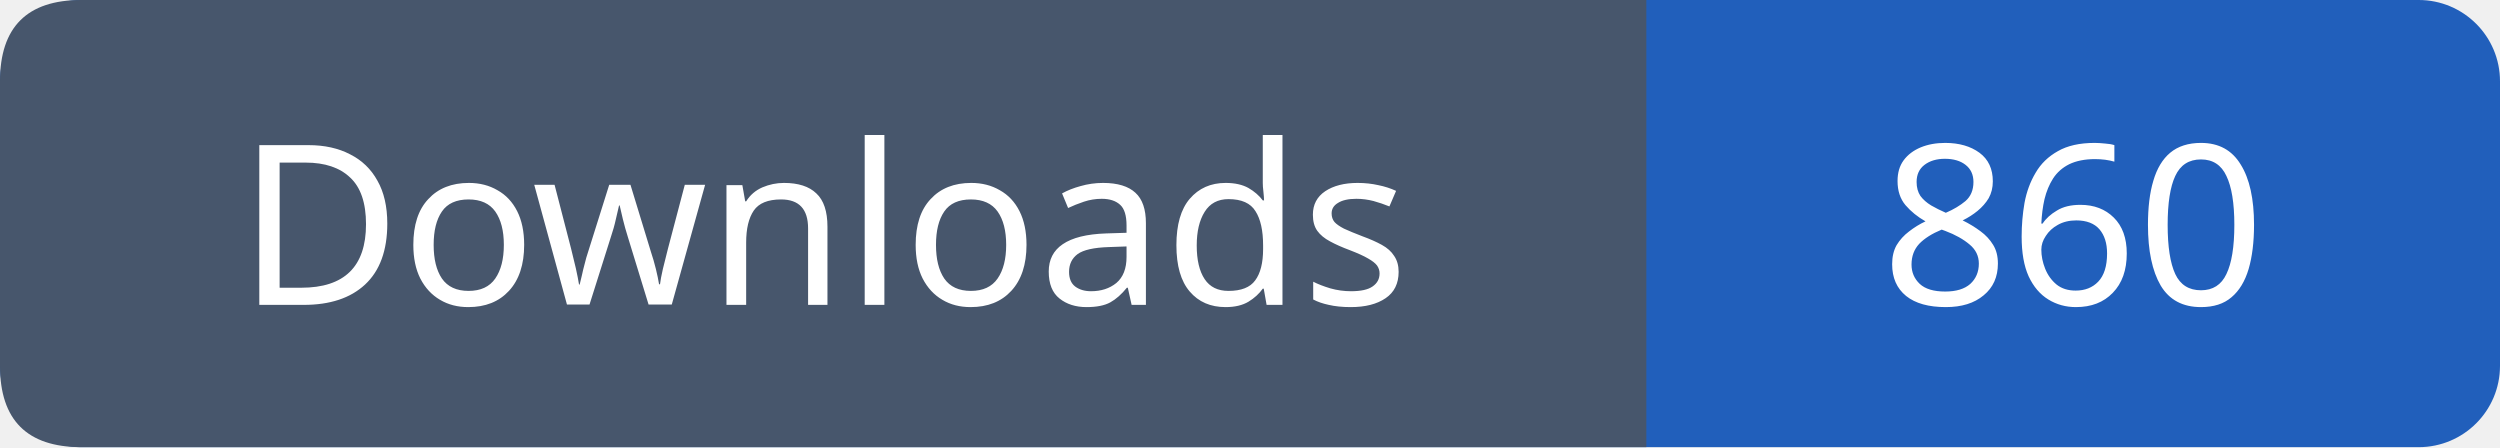
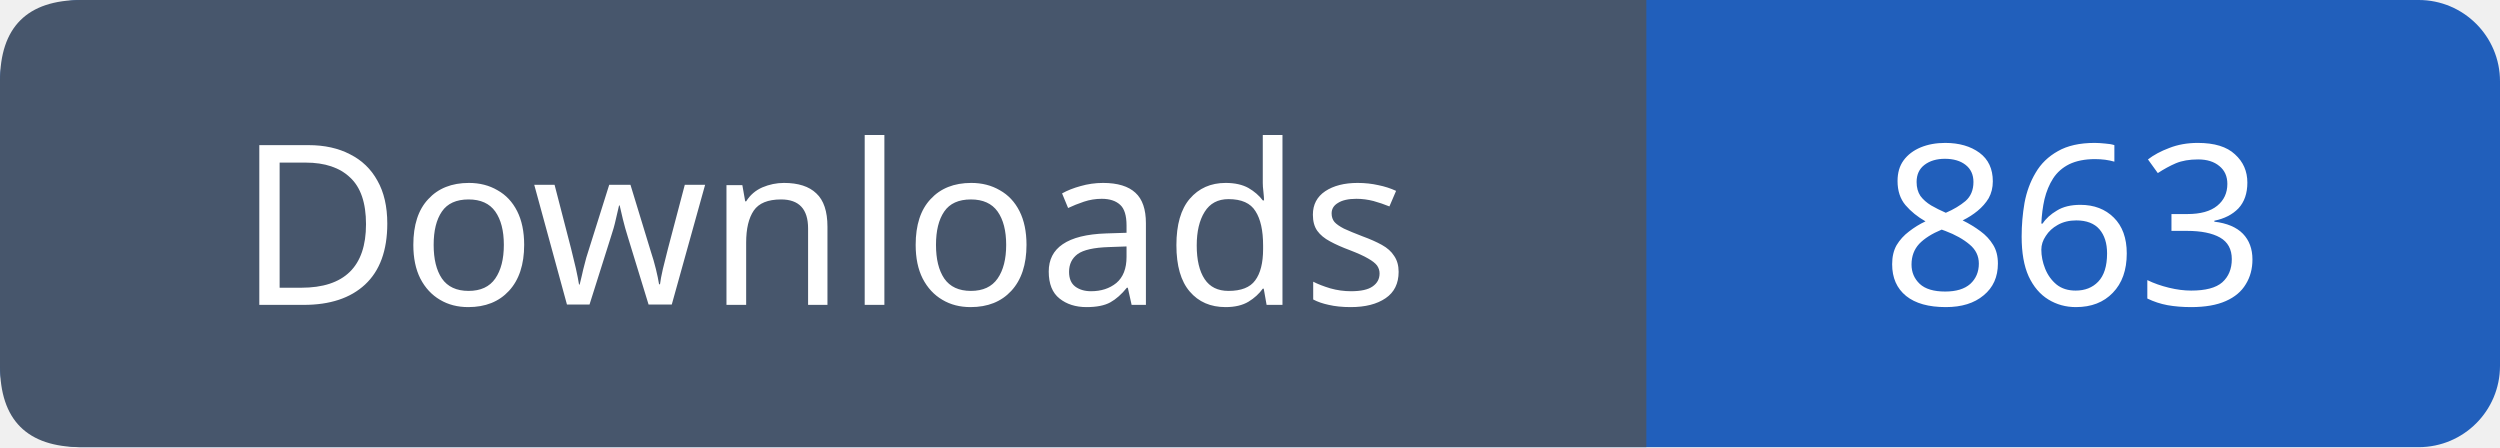
- <svg xmlns="http://www.w3.org/2000/svg" width="123" height="22" role="img" aria-label="Downloads: 860">
+ <svg xmlns="http://www.w3.org/2000/svg" width="123" height="22" role="img" aria-label="Downloads: 863">
  <rect width="123" height="22" rx="4" fill="#215fbb" />
  <path fill="#47566c" d="M4 0h77v22H4q-4 0-4-4V4q0-4 4-4" />
  <g font-family="Verdana,sans-serif" font-size="11" fill="white" text-anchor="middle">
    <text x="40.5" y="15">Downloads</text>
-     <text x="102.0" y="15">860</text>
+     <text x="102.0" y="15">863</text>
  </g>
</svg>
